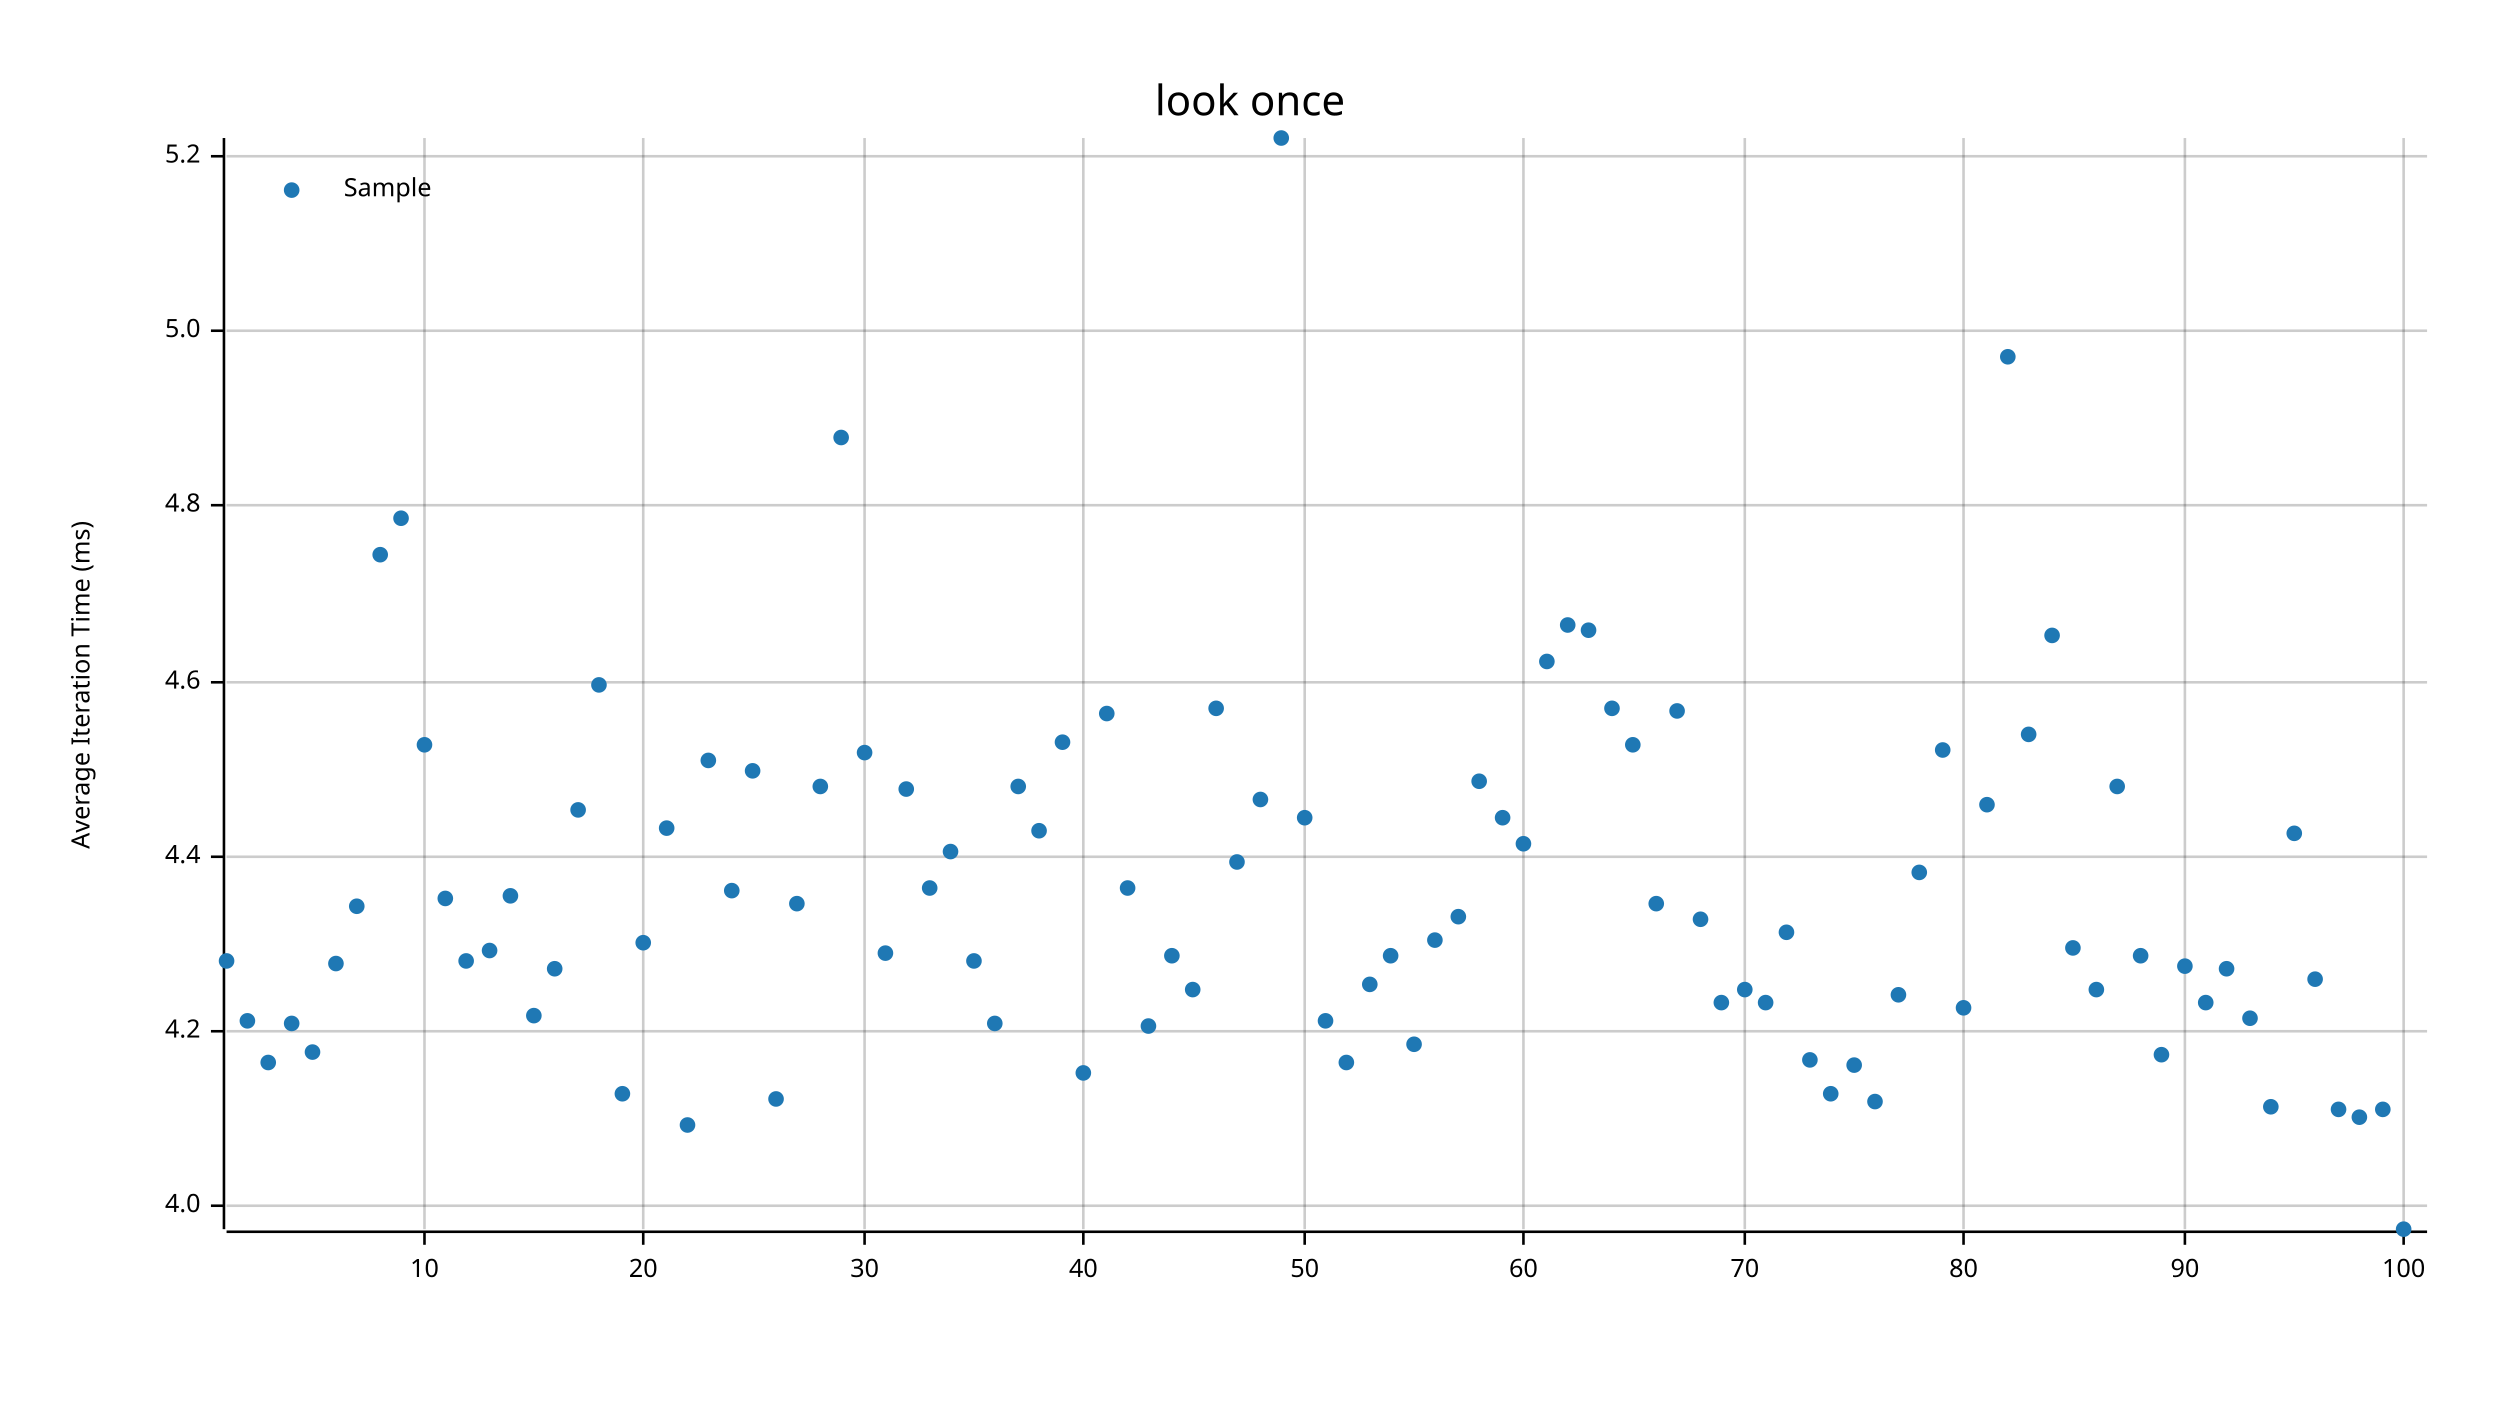
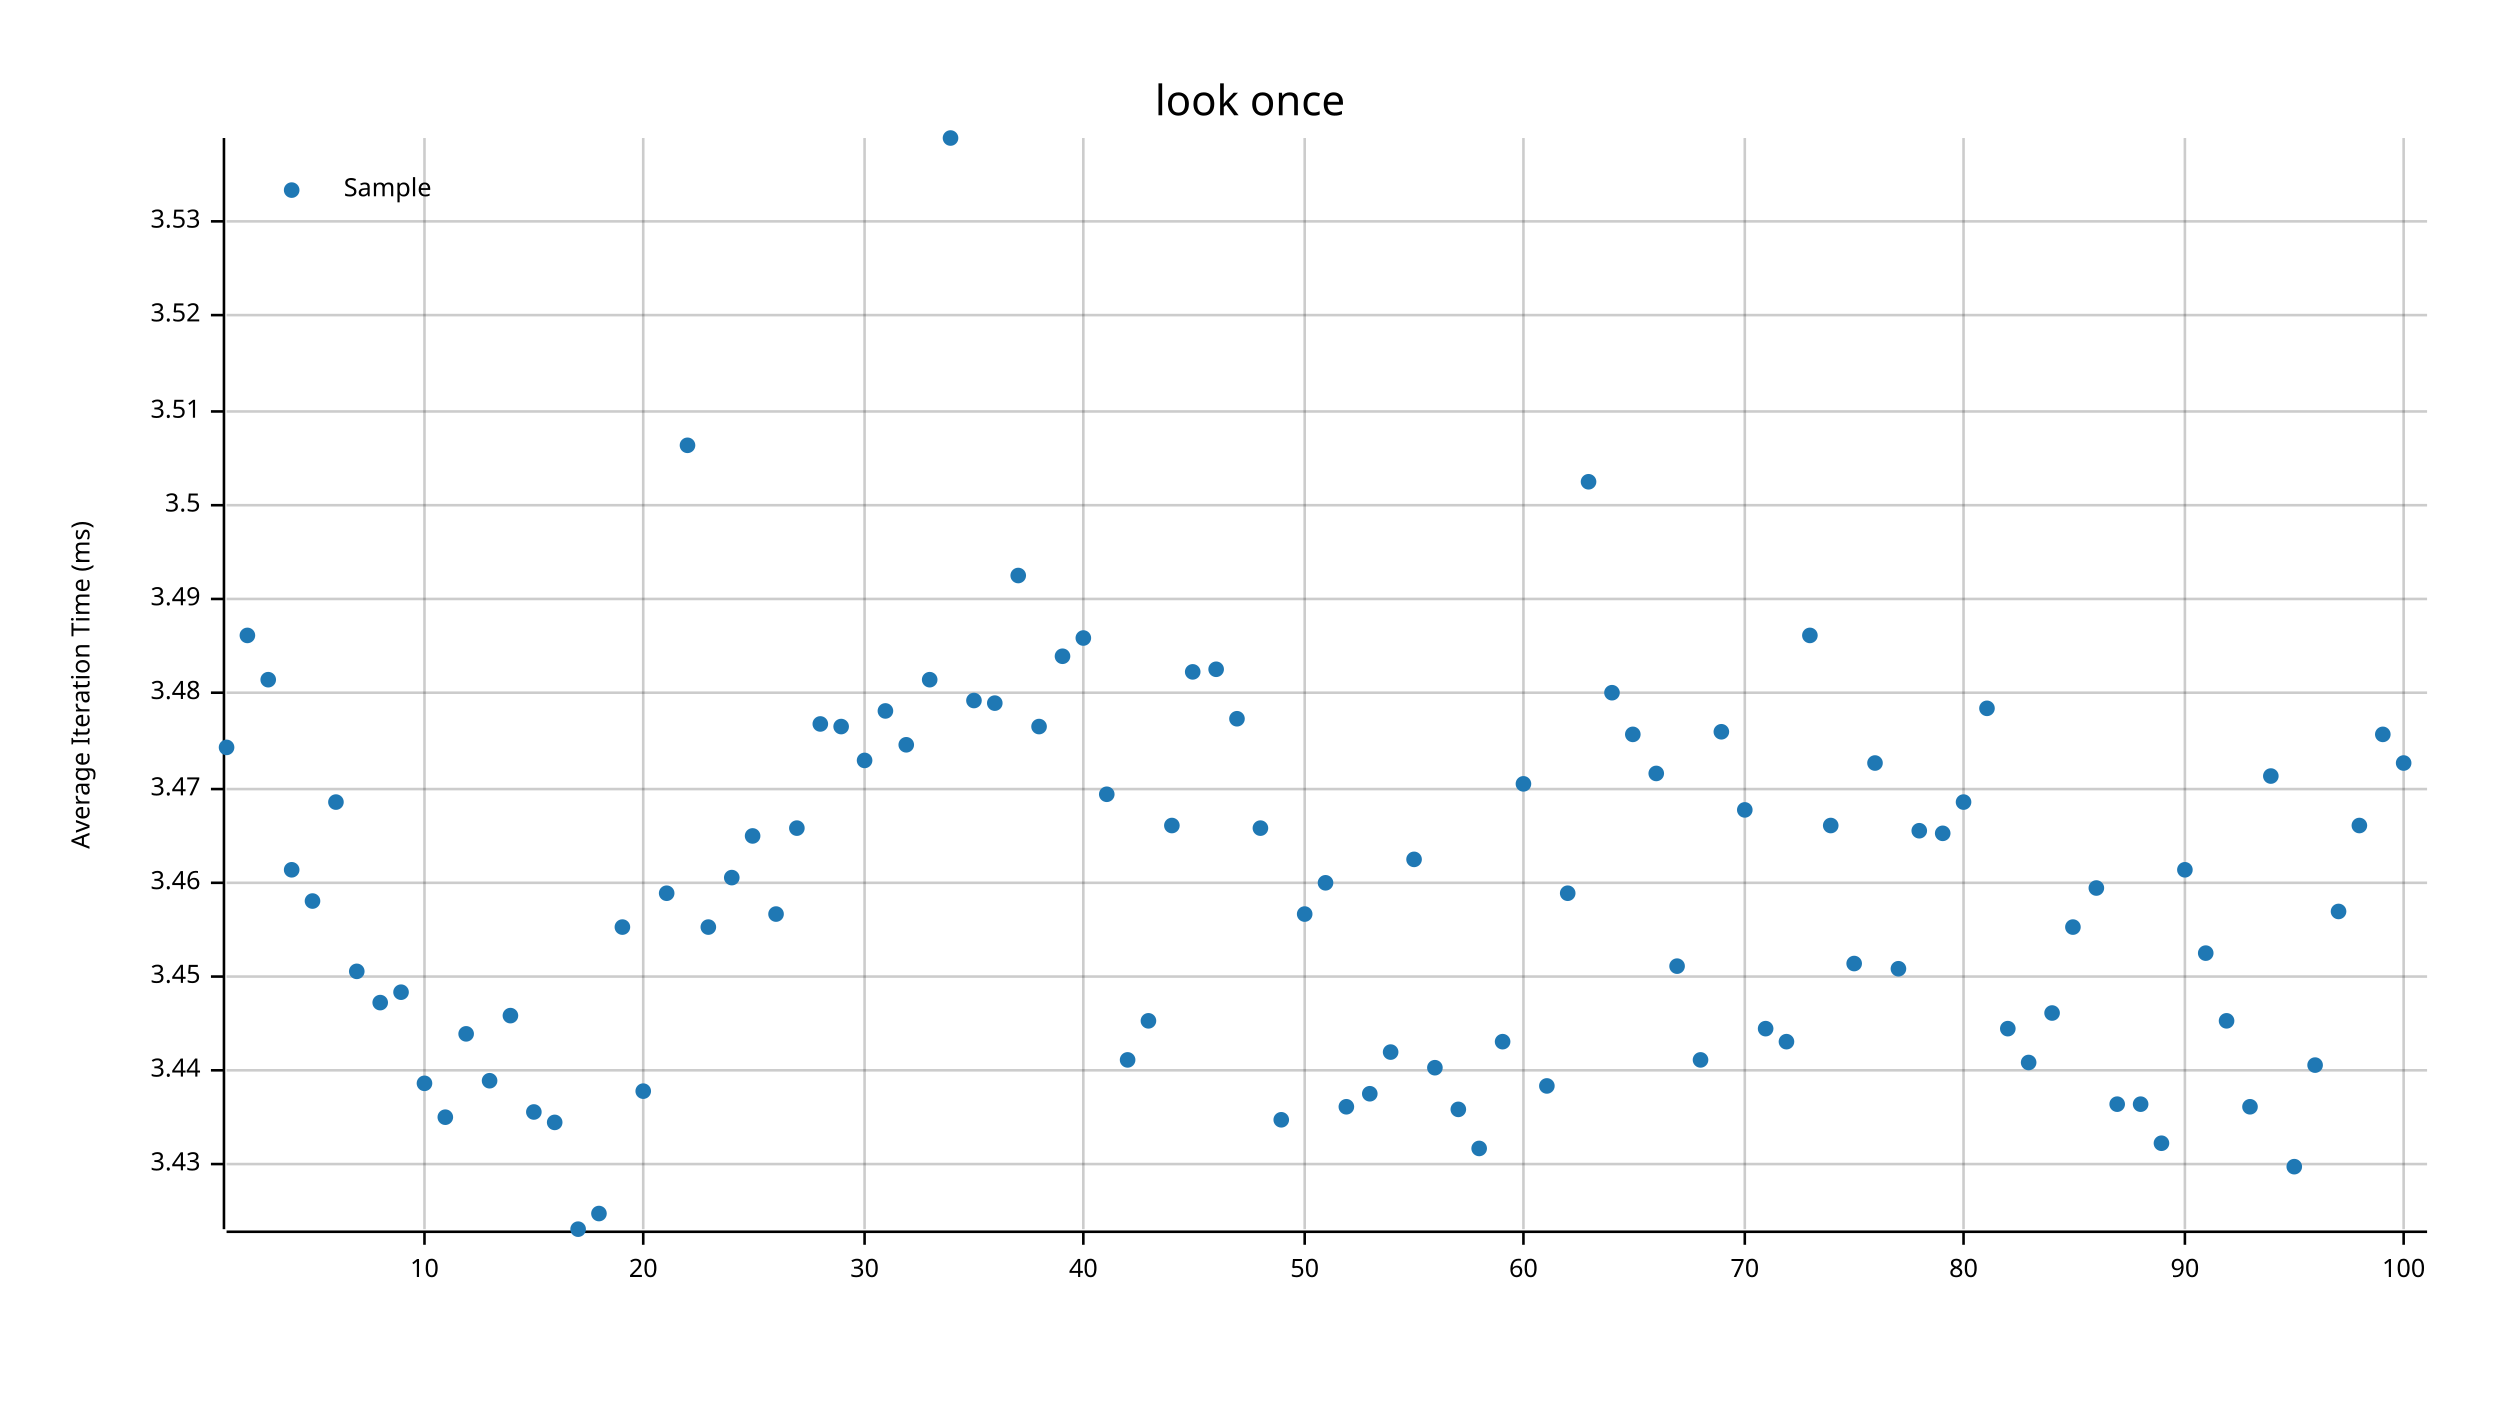
<svg xmlns="http://www.w3.org/2000/svg" width="960" height="540" viewBox="0 0 960 540">
  <text x="480" y="32" dy="0.76em" text-anchor="middle" font-family="sans-serif" font-size="16.129" opacity="1" fill="#000000">
look once
</text>
  <text x="27" y="263" dy="0.76em" text-anchor="middle" font-family="sans-serif" font-size="9.677" opacity="1" fill="#000000" transform="rotate(270, 27, 263)">
Average Iteration Time (ms)
</text>
  <line opacity="0.2" stroke="#000000" stroke-width="1" x1="163" y1="472" x2="163" y2="53" />
  <line opacity="0.2" stroke="#000000" stroke-width="1" x1="247" y1="472" x2="247" y2="53" />
  <line opacity="0.2" stroke="#000000" stroke-width="1" x1="332" y1="472" x2="332" y2="53" />
  <line opacity="0.2" stroke="#000000" stroke-width="1" x1="416" y1="472" x2="416" y2="53" />
  <line opacity="0.2" stroke="#000000" stroke-width="1" x1="501" y1="472" x2="501" y2="53" />
  <line opacity="0.2" stroke="#000000" stroke-width="1" x1="585" y1="472" x2="585" y2="53" />
  <line opacity="0.2" stroke="#000000" stroke-width="1" x1="670" y1="472" x2="670" y2="53" />
  <line opacity="0.2" stroke="#000000" stroke-width="1" x1="754" y1="472" x2="754" y2="53" />
  <line opacity="0.2" stroke="#000000" stroke-width="1" x1="839" y1="472" x2="839" y2="53" />
  <line opacity="0.2" stroke="#000000" stroke-width="1" x1="923" y1="472" x2="923" y2="53" />
-   <line opacity="0.2" stroke="#000000" stroke-width="1" x1="87" y1="463" x2="932" y2="463" />
-   <line opacity="0.2" stroke="#000000" stroke-width="1" x1="87" y1="396" x2="932" y2="396" />
-   <line opacity="0.2" stroke="#000000" stroke-width="1" x1="87" y1="329" x2="932" y2="329" />
-   <line opacity="0.2" stroke="#000000" stroke-width="1" x1="87" y1="262" x2="932" y2="262" />
+   <line opacity="0.2" stroke="#000000" stroke-width="1" x1="87" y1="447" x2="932" y2="447" />
+   <line opacity="0.2" stroke="#000000" stroke-width="1" x1="87" y1="411" x2="932" y2="411" />
+   <line opacity="0.2" stroke="#000000" stroke-width="1" x1="87" y1="375" x2="932" y2="375" />
+   <line opacity="0.2" stroke="#000000" stroke-width="1" x1="87" y1="339" x2="932" y2="339" />
+   <line opacity="0.2" stroke="#000000" stroke-width="1" x1="87" y1="303" x2="932" y2="303" />
+   <line opacity="0.2" stroke="#000000" stroke-width="1" x1="87" y1="266" x2="932" y2="266" />
+   <line opacity="0.2" stroke="#000000" stroke-width="1" x1="87" y1="230" x2="932" y2="230" />
  <line opacity="0.2" stroke="#000000" stroke-width="1" x1="87" y1="194" x2="932" y2="194" />
-   <line opacity="0.2" stroke="#000000" stroke-width="1" x1="87" y1="127" x2="932" y2="127" />
-   <line opacity="0.2" stroke="#000000" stroke-width="1" x1="87" y1="60" x2="932" y2="60" />
+   <line opacity="0.2" stroke="#000000" stroke-width="1" x1="87" y1="158" x2="932" y2="158" />
+   <line opacity="0.2" stroke="#000000" stroke-width="1" x1="87" y1="121" x2="932" y2="121" />
+   <line opacity="0.2" stroke="#000000" stroke-width="1" x1="87" y1="85" x2="932" y2="85" />
  <polyline fill="none" opacity="1" stroke="#000000" stroke-width="1" points="86,53 86,472 " />
-   <text x="77" y="463" dy="0.5ex" text-anchor="end" font-family="sans-serif" font-size="9.677" opacity="1" fill="#000000">
- 4.0
- </text>
-   <polyline fill="none" opacity="1" stroke="#000000" stroke-width="1" points="81,463 86,463 " />
-   <text x="77" y="396" dy="0.5ex" text-anchor="end" font-family="sans-serif" font-size="9.677" opacity="1" fill="#000000">
- 4.2
- </text>
-   <polyline fill="none" opacity="1" stroke="#000000" stroke-width="1" points="81,396 86,396 " />
-   <text x="77" y="329" dy="0.5ex" text-anchor="end" font-family="sans-serif" font-size="9.677" opacity="1" fill="#000000">
- 4.4
- </text>
-   <polyline fill="none" opacity="1" stroke="#000000" stroke-width="1" points="81,329 86,329 " />
-   <text x="77" y="262" dy="0.5ex" text-anchor="end" font-family="sans-serif" font-size="9.677" opacity="1" fill="#000000">
- 4.6
- </text>
-   <polyline fill="none" opacity="1" stroke="#000000" stroke-width="1" points="81,262 86,262 " />
+   <text x="77" y="447" dy="0.5ex" text-anchor="end" font-family="sans-serif" font-size="9.677" opacity="1" fill="#000000">
+ 3.43
+ </text>
+   <polyline fill="none" opacity="1" stroke="#000000" stroke-width="1" points="81,447 86,447 " />
+   <text x="77" y="411" dy="0.5ex" text-anchor="end" font-family="sans-serif" font-size="9.677" opacity="1" fill="#000000">
+ 3.44
+ </text>
+   <polyline fill="none" opacity="1" stroke="#000000" stroke-width="1" points="81,411 86,411 " />
+   <text x="77" y="375" dy="0.5ex" text-anchor="end" font-family="sans-serif" font-size="9.677" opacity="1" fill="#000000">
+ 3.45
+ </text>
+   <polyline fill="none" opacity="1" stroke="#000000" stroke-width="1" points="81,375 86,375 " />
+   <text x="77" y="339" dy="0.5ex" text-anchor="end" font-family="sans-serif" font-size="9.677" opacity="1" fill="#000000">
+ 3.46
+ </text>
+   <polyline fill="none" opacity="1" stroke="#000000" stroke-width="1" points="81,339 86,339 " />
+   <text x="77" y="303" dy="0.5ex" text-anchor="end" font-family="sans-serif" font-size="9.677" opacity="1" fill="#000000">
+ 3.47
+ </text>
+   <polyline fill="none" opacity="1" stroke="#000000" stroke-width="1" points="81,303 86,303 " />
+   <text x="77" y="266" dy="0.5ex" text-anchor="end" font-family="sans-serif" font-size="9.677" opacity="1" fill="#000000">
+ 3.48
+ </text>
+   <polyline fill="none" opacity="1" stroke="#000000" stroke-width="1" points="81,266 86,266 " />
+   <text x="77" y="230" dy="0.5ex" text-anchor="end" font-family="sans-serif" font-size="9.677" opacity="1" fill="#000000">
+ 3.49
+ </text>
+   <polyline fill="none" opacity="1" stroke="#000000" stroke-width="1" points="81,230 86,230 " />
  <text x="77" y="194" dy="0.5ex" text-anchor="end" font-family="sans-serif" font-size="9.677" opacity="1" fill="#000000">
- 4.8
+ 3.5
</text>
  <polyline fill="none" opacity="1" stroke="#000000" stroke-width="1" points="81,194 86,194 " />
-   <text x="77" y="127" dy="0.5ex" text-anchor="end" font-family="sans-serif" font-size="9.677" opacity="1" fill="#000000">
- 5.0
- </text>
-   <polyline fill="none" opacity="1" stroke="#000000" stroke-width="1" points="81,127 86,127 " />
-   <text x="77" y="60" dy="0.5ex" text-anchor="end" font-family="sans-serif" font-size="9.677" opacity="1" fill="#000000">
- 5.2
- </text>
-   <polyline fill="none" opacity="1" stroke="#000000" stroke-width="1" points="81,60 86,60 " />
+   <text x="77" y="158" dy="0.5ex" text-anchor="end" font-family="sans-serif" font-size="9.677" opacity="1" fill="#000000">
+ 3.51
+ </text>
+   <polyline fill="none" opacity="1" stroke="#000000" stroke-width="1" points="81,158 86,158 " />
+   <text x="77" y="121" dy="0.5ex" text-anchor="end" font-family="sans-serif" font-size="9.677" opacity="1" fill="#000000">
+ 3.52
+ </text>
+   <polyline fill="none" opacity="1" stroke="#000000" stroke-width="1" points="81,121 86,121 " />
+   <text x="77" y="85" dy="0.5ex" text-anchor="end" font-family="sans-serif" font-size="9.677" opacity="1" fill="#000000">
+ 3.53
+ </text>
+   <polyline fill="none" opacity="1" stroke="#000000" stroke-width="1" points="81,85 86,85 " />
  <polyline fill="none" opacity="1" stroke="#000000" stroke-width="1" points="87,473 932,473 " />
  <text x="163" y="483" dy="0.76em" text-anchor="middle" font-family="sans-serif" font-size="9.677" opacity="1" fill="#000000">
10
</text>
  <polyline fill="none" opacity="1" stroke="#000000" stroke-width="1" points="163,473 163,478 " />
  <text x="247" y="483" dy="0.76em" text-anchor="middle" font-family="sans-serif" font-size="9.677" opacity="1" fill="#000000">
20
</text>
  <polyline fill="none" opacity="1" stroke="#000000" stroke-width="1" points="247,473 247,478 " />
  <text x="332" y="483" dy="0.76em" text-anchor="middle" font-family="sans-serif" font-size="9.677" opacity="1" fill="#000000">
30
</text>
  <polyline fill="none" opacity="1" stroke="#000000" stroke-width="1" points="332,473 332,478 " />
  <text x="416" y="483" dy="0.76em" text-anchor="middle" font-family="sans-serif" font-size="9.677" opacity="1" fill="#000000">
40
</text>
  <polyline fill="none" opacity="1" stroke="#000000" stroke-width="1" points="416,473 416,478 " />
  <text x="501" y="483" dy="0.76em" text-anchor="middle" font-family="sans-serif" font-size="9.677" opacity="1" fill="#000000">
50
</text>
  <polyline fill="none" opacity="1" stroke="#000000" stroke-width="1" points="501,473 501,478 " />
  <text x="585" y="483" dy="0.76em" text-anchor="middle" font-family="sans-serif" font-size="9.677" opacity="1" fill="#000000">
60
</text>
  <polyline fill="none" opacity="1" stroke="#000000" stroke-width="1" points="585,473 585,478 " />
  <text x="670" y="483" dy="0.76em" text-anchor="middle" font-family="sans-serif" font-size="9.677" opacity="1" fill="#000000">
70
</text>
  <polyline fill="none" opacity="1" stroke="#000000" stroke-width="1" points="670,473 670,478 " />
  <text x="754" y="483" dy="0.76em" text-anchor="middle" font-family="sans-serif" font-size="9.677" opacity="1" fill="#000000">
80
</text>
  <polyline fill="none" opacity="1" stroke="#000000" stroke-width="1" points="754,473 754,478 " />
  <text x="839" y="483" dy="0.76em" text-anchor="middle" font-family="sans-serif" font-size="9.677" opacity="1" fill="#000000">
90
</text>
  <polyline fill="none" opacity="1" stroke="#000000" stroke-width="1" points="839,473 839,478 " />
  <text x="923" y="483" dy="0.76em" text-anchor="middle" font-family="sans-serif" font-size="9.677" opacity="1" fill="#000000">
100
</text>
  <polyline fill="none" opacity="1" stroke="#000000" stroke-width="1" points="923,473 923,478 " />
-   <circle cx="87" cy="369" r="3" opacity="1" fill="#1F78B4" stroke="none" stroke-width="1" />
-   <circle cx="95" cy="392" r="3" opacity="1" fill="#1F78B4" stroke="none" stroke-width="1" />
-   <circle cx="103" cy="408" r="3" opacity="1" fill="#1F78B4" stroke="none" stroke-width="1" />
-   <circle cx="112" cy="393" r="3" opacity="1" fill="#1F78B4" stroke="none" stroke-width="1" />
-   <circle cx="120" cy="404" r="3" opacity="1" fill="#1F78B4" stroke="none" stroke-width="1" />
-   <circle cx="129" cy="370" r="3" opacity="1" fill="#1F78B4" stroke="none" stroke-width="1" />
-   <circle cx="137" cy="348" r="3" opacity="1" fill="#1F78B4" stroke="none" stroke-width="1" />
-   <circle cx="146" cy="213" r="3" opacity="1" fill="#1F78B4" stroke="none" stroke-width="1" />
-   <circle cx="154" cy="199" r="3" opacity="1" fill="#1F78B4" stroke="none" stroke-width="1" />
-   <circle cx="163" cy="286" r="3" opacity="1" fill="#1F78B4" stroke="none" stroke-width="1" />
-   <circle cx="171" cy="345" r="3" opacity="1" fill="#1F78B4" stroke="none" stroke-width="1" />
-   <circle cx="179" cy="369" r="3" opacity="1" fill="#1F78B4" stroke="none" stroke-width="1" />
-   <circle cx="188" cy="365" r="3" opacity="1" fill="#1F78B4" stroke="none" stroke-width="1" />
-   <circle cx="196" cy="344" r="3" opacity="1" fill="#1F78B4" stroke="none" stroke-width="1" />
-   <circle cx="205" cy="390" r="3" opacity="1" fill="#1F78B4" stroke="none" stroke-width="1" />
-   <circle cx="213" cy="372" r="3" opacity="1" fill="#1F78B4" stroke="none" stroke-width="1" />
-   <circle cx="222" cy="311" r="3" opacity="1" fill="#1F78B4" stroke="none" stroke-width="1" />
-   <circle cx="230" cy="263" r="3" opacity="1" fill="#1F78B4" stroke="none" stroke-width="1" />
-   <circle cx="239" cy="420" r="3" opacity="1" fill="#1F78B4" stroke="none" stroke-width="1" />
-   <circle cx="247" cy="362" r="3" opacity="1" fill="#1F78B4" stroke="none" stroke-width="1" />
-   <circle cx="256" cy="318" r="3" opacity="1" fill="#1F78B4" stroke="none" stroke-width="1" />
-   <circle cx="264" cy="432" r="3" opacity="1" fill="#1F78B4" stroke="none" stroke-width="1" />
-   <circle cx="272" cy="292" r="3" opacity="1" fill="#1F78B4" stroke="none" stroke-width="1" />
-   <circle cx="281" cy="342" r="3" opacity="1" fill="#1F78B4" stroke="none" stroke-width="1" />
-   <circle cx="289" cy="296" r="3" opacity="1" fill="#1F78B4" stroke="none" stroke-width="1" />
-   <circle cx="298" cy="422" r="3" opacity="1" fill="#1F78B4" stroke="none" stroke-width="1" />
-   <circle cx="306" cy="347" r="3" opacity="1" fill="#1F78B4" stroke="none" stroke-width="1" />
-   <circle cx="315" cy="302" r="3" opacity="1" fill="#1F78B4" stroke="none" stroke-width="1" />
-   <circle cx="323" cy="168" r="3" opacity="1" fill="#1F78B4" stroke="none" stroke-width="1" />
-   <circle cx="332" cy="289" r="3" opacity="1" fill="#1F78B4" stroke="none" stroke-width="1" />
-   <circle cx="340" cy="366" r="3" opacity="1" fill="#1F78B4" stroke="none" stroke-width="1" />
-   <circle cx="348" cy="303" r="3" opacity="1" fill="#1F78B4" stroke="none" stroke-width="1" />
-   <circle cx="357" cy="341" r="3" opacity="1" fill="#1F78B4" stroke="none" stroke-width="1" />
-   <circle cx="365" cy="327" r="3" opacity="1" fill="#1F78B4" stroke="none" stroke-width="1" />
-   <circle cx="374" cy="369" r="3" opacity="1" fill="#1F78B4" stroke="none" stroke-width="1" />
-   <circle cx="382" cy="393" r="3" opacity="1" fill="#1F78B4" stroke="none" stroke-width="1" />
-   <circle cx="391" cy="302" r="3" opacity="1" fill="#1F78B4" stroke="none" stroke-width="1" />
-   <circle cx="399" cy="319" r="3" opacity="1" fill="#1F78B4" stroke="none" stroke-width="1" />
-   <circle cx="408" cy="285" r="3" opacity="1" fill="#1F78B4" stroke="none" stroke-width="1" />
-   <circle cx="416" cy="412" r="3" opacity="1" fill="#1F78B4" stroke="none" stroke-width="1" />
-   <circle cx="425" cy="274" r="3" opacity="1" fill="#1F78B4" stroke="none" stroke-width="1" />
-   <circle cx="433" cy="341" r="3" opacity="1" fill="#1F78B4" stroke="none" stroke-width="1" />
-   <circle cx="441" cy="394" r="3" opacity="1" fill="#1F78B4" stroke="none" stroke-width="1" />
-   <circle cx="450" cy="367" r="3" opacity="1" fill="#1F78B4" stroke="none" stroke-width="1" />
-   <circle cx="458" cy="380" r="3" opacity="1" fill="#1F78B4" stroke="none" stroke-width="1" />
-   <circle cx="467" cy="272" r="3" opacity="1" fill="#1F78B4" stroke="none" stroke-width="1" />
-   <circle cx="475" cy="331" r="3" opacity="1" fill="#1F78B4" stroke="none" stroke-width="1" />
-   <circle cx="484" cy="307" r="3" opacity="1" fill="#1F78B4" stroke="none" stroke-width="1" />
-   <circle cx="492" cy="53" r="3" opacity="1" fill="#1F78B4" stroke="none" stroke-width="1" />
-   <circle cx="501" cy="314" r="3" opacity="1" fill="#1F78B4" stroke="none" stroke-width="1" />
-   <circle cx="509" cy="392" r="3" opacity="1" fill="#1F78B4" stroke="none" stroke-width="1" />
-   <circle cx="517" cy="408" r="3" opacity="1" fill="#1F78B4" stroke="none" stroke-width="1" />
-   <circle cx="526" cy="378" r="3" opacity="1" fill="#1F78B4" stroke="none" stroke-width="1" />
-   <circle cx="534" cy="367" r="3" opacity="1" fill="#1F78B4" stroke="none" stroke-width="1" />
-   <circle cx="543" cy="401" r="3" opacity="1" fill="#1F78B4" stroke="none" stroke-width="1" />
-   <circle cx="551" cy="361" r="3" opacity="1" fill="#1F78B4" stroke="none" stroke-width="1" />
-   <circle cx="560" cy="352" r="3" opacity="1" fill="#1F78B4" stroke="none" stroke-width="1" />
-   <circle cx="568" cy="300" r="3" opacity="1" fill="#1F78B4" stroke="none" stroke-width="1" />
-   <circle cx="577" cy="314" r="3" opacity="1" fill="#1F78B4" stroke="none" stroke-width="1" />
-   <circle cx="585" cy="324" r="3" opacity="1" fill="#1F78B4" stroke="none" stroke-width="1" />
-   <circle cx="594" cy="254" r="3" opacity="1" fill="#1F78B4" stroke="none" stroke-width="1" />
-   <circle cx="602" cy="240" r="3" opacity="1" fill="#1F78B4" stroke="none" stroke-width="1" />
-   <circle cx="610" cy="242" r="3" opacity="1" fill="#1F78B4" stroke="none" stroke-width="1" />
-   <circle cx="619" cy="272" r="3" opacity="1" fill="#1F78B4" stroke="none" stroke-width="1" />
-   <circle cx="627" cy="286" r="3" opacity="1" fill="#1F78B4" stroke="none" stroke-width="1" />
-   <circle cx="636" cy="347" r="3" opacity="1" fill="#1F78B4" stroke="none" stroke-width="1" />
-   <circle cx="644" cy="273" r="3" opacity="1" fill="#1F78B4" stroke="none" stroke-width="1" />
-   <circle cx="653" cy="353" r="3" opacity="1" fill="#1F78B4" stroke="none" stroke-width="1" />
-   <circle cx="661" cy="385" r="3" opacity="1" fill="#1F78B4" stroke="none" stroke-width="1" />
-   <circle cx="670" cy="380" r="3" opacity="1" fill="#1F78B4" stroke="none" stroke-width="1" />
-   <circle cx="678" cy="385" r="3" opacity="1" fill="#1F78B4" stroke="none" stroke-width="1" />
-   <circle cx="686" cy="358" r="3" opacity="1" fill="#1F78B4" stroke="none" stroke-width="1" />
-   <circle cx="695" cy="407" r="3" opacity="1" fill="#1F78B4" stroke="none" stroke-width="1" />
-   <circle cx="703" cy="420" r="3" opacity="1" fill="#1F78B4" stroke="none" stroke-width="1" />
-   <circle cx="712" cy="409" r="3" opacity="1" fill="#1F78B4" stroke="none" stroke-width="1" />
-   <circle cx="720" cy="423" r="3" opacity="1" fill="#1F78B4" stroke="none" stroke-width="1" />
-   <circle cx="729" cy="382" r="3" opacity="1" fill="#1F78B4" stroke="none" stroke-width="1" />
-   <circle cx="737" cy="335" r="3" opacity="1" fill="#1F78B4" stroke="none" stroke-width="1" />
-   <circle cx="746" cy="288" r="3" opacity="1" fill="#1F78B4" stroke="none" stroke-width="1" />
-   <circle cx="754" cy="387" r="3" opacity="1" fill="#1F78B4" stroke="none" stroke-width="1" />
-   <circle cx="763" cy="309" r="3" opacity="1" fill="#1F78B4" stroke="none" stroke-width="1" />
-   <circle cx="771" cy="137" r="3" opacity="1" fill="#1F78B4" stroke="none" stroke-width="1" />
-   <circle cx="779" cy="282" r="3" opacity="1" fill="#1F78B4" stroke="none" stroke-width="1" />
-   <circle cx="788" cy="244" r="3" opacity="1" fill="#1F78B4" stroke="none" stroke-width="1" />
-   <circle cx="796" cy="364" r="3" opacity="1" fill="#1F78B4" stroke="none" stroke-width="1" />
-   <circle cx="805" cy="380" r="3" opacity="1" fill="#1F78B4" stroke="none" stroke-width="1" />
-   <circle cx="813" cy="302" r="3" opacity="1" fill="#1F78B4" stroke="none" stroke-width="1" />
-   <circle cx="822" cy="367" r="3" opacity="1" fill="#1F78B4" stroke="none" stroke-width="1" />
-   <circle cx="830" cy="405" r="3" opacity="1" fill="#1F78B4" stroke="none" stroke-width="1" />
-   <circle cx="839" cy="371" r="3" opacity="1" fill="#1F78B4" stroke="none" stroke-width="1" />
-   <circle cx="847" cy="385" r="3" opacity="1" fill="#1F78B4" stroke="none" stroke-width="1" />
-   <circle cx="855" cy="372" r="3" opacity="1" fill="#1F78B4" stroke="none" stroke-width="1" />
-   <circle cx="864" cy="391" r="3" opacity="1" fill="#1F78B4" stroke="none" stroke-width="1" />
-   <circle cx="872" cy="425" r="3" opacity="1" fill="#1F78B4" stroke="none" stroke-width="1" />
-   <circle cx="881" cy="320" r="3" opacity="1" fill="#1F78B4" stroke="none" stroke-width="1" />
-   <circle cx="889" cy="376" r="3" opacity="1" fill="#1F78B4" stroke="none" stroke-width="1" />
-   <circle cx="898" cy="426" r="3" opacity="1" fill="#1F78B4" stroke="none" stroke-width="1" />
-   <circle cx="906" cy="429" r="3" opacity="1" fill="#1F78B4" stroke="none" stroke-width="1" />
-   <circle cx="915" cy="426" r="3" opacity="1" fill="#1F78B4" stroke="none" stroke-width="1" />
-   <circle cx="923" cy="472" r="3" opacity="1" fill="#1F78B4" stroke="none" stroke-width="1" />
+   <circle cx="87" cy="287" r="3" opacity="1" fill="#1F78B4" stroke="none" stroke-width="1" />
+   <circle cx="95" cy="244" r="3" opacity="1" fill="#1F78B4" stroke="none" stroke-width="1" />
+   <circle cx="103" cy="261" r="3" opacity="1" fill="#1F78B4" stroke="none" stroke-width="1" />
+   <circle cx="112" cy="334" r="3" opacity="1" fill="#1F78B4" stroke="none" stroke-width="1" />
+   <circle cx="120" cy="346" r="3" opacity="1" fill="#1F78B4" stroke="none" stroke-width="1" />
+   <circle cx="129" cy="308" r="3" opacity="1" fill="#1F78B4" stroke="none" stroke-width="1" />
+   <circle cx="137" cy="373" r="3" opacity="1" fill="#1F78B4" stroke="none" stroke-width="1" />
+   <circle cx="146" cy="385" r="3" opacity="1" fill="#1F78B4" stroke="none" stroke-width="1" />
+   <circle cx="154" cy="381" r="3" opacity="1" fill="#1F78B4" stroke="none" stroke-width="1" />
+   <circle cx="163" cy="416" r="3" opacity="1" fill="#1F78B4" stroke="none" stroke-width="1" />
+   <circle cx="171" cy="429" r="3" opacity="1" fill="#1F78B4" stroke="none" stroke-width="1" />
+   <circle cx="179" cy="397" r="3" opacity="1" fill="#1F78B4" stroke="none" stroke-width="1" />
+   <circle cx="188" cy="415" r="3" opacity="1" fill="#1F78B4" stroke="none" stroke-width="1" />
+   <circle cx="196" cy="390" r="3" opacity="1" fill="#1F78B4" stroke="none" stroke-width="1" />
+   <circle cx="205" cy="427" r="3" opacity="1" fill="#1F78B4" stroke="none" stroke-width="1" />
+   <circle cx="213" cy="431" r="3" opacity="1" fill="#1F78B4" stroke="none" stroke-width="1" />
+   <circle cx="222" cy="472" r="3" opacity="1" fill="#1F78B4" stroke="none" stroke-width="1" />
+   <circle cx="230" cy="466" r="3" opacity="1" fill="#1F78B4" stroke="none" stroke-width="1" />
+   <circle cx="239" cy="356" r="3" opacity="1" fill="#1F78B4" stroke="none" stroke-width="1" />
+   <circle cx="247" cy="419" r="3" opacity="1" fill="#1F78B4" stroke="none" stroke-width="1" />
+   <circle cx="256" cy="343" r="3" opacity="1" fill="#1F78B4" stroke="none" stroke-width="1" />
+   <circle cx="264" cy="171" r="3" opacity="1" fill="#1F78B4" stroke="none" stroke-width="1" />
+   <circle cx="272" cy="356" r="3" opacity="1" fill="#1F78B4" stroke="none" stroke-width="1" />
+   <circle cx="281" cy="337" r="3" opacity="1" fill="#1F78B4" stroke="none" stroke-width="1" />
+   <circle cx="289" cy="321" r="3" opacity="1" fill="#1F78B4" stroke="none" stroke-width="1" />
+   <circle cx="298" cy="351" r="3" opacity="1" fill="#1F78B4" stroke="none" stroke-width="1" />
+   <circle cx="306" cy="318" r="3" opacity="1" fill="#1F78B4" stroke="none" stroke-width="1" />
+   <circle cx="315" cy="278" r="3" opacity="1" fill="#1F78B4" stroke="none" stroke-width="1" />
+   <circle cx="323" cy="279" r="3" opacity="1" fill="#1F78B4" stroke="none" stroke-width="1" />
+   <circle cx="332" cy="292" r="3" opacity="1" fill="#1F78B4" stroke="none" stroke-width="1" />
+   <circle cx="340" cy="273" r="3" opacity="1" fill="#1F78B4" stroke="none" stroke-width="1" />
+   <circle cx="348" cy="286" r="3" opacity="1" fill="#1F78B4" stroke="none" stroke-width="1" />
+   <circle cx="357" cy="261" r="3" opacity="1" fill="#1F78B4" stroke="none" stroke-width="1" />
+   <circle cx="365" cy="53" r="3" opacity="1" fill="#1F78B4" stroke="none" stroke-width="1" />
+   <circle cx="374" cy="269" r="3" opacity="1" fill="#1F78B4" stroke="none" stroke-width="1" />
+   <circle cx="382" cy="270" r="3" opacity="1" fill="#1F78B4" stroke="none" stroke-width="1" />
+   <circle cx="391" cy="221" r="3" opacity="1" fill="#1F78B4" stroke="none" stroke-width="1" />
+   <circle cx="399" cy="279" r="3" opacity="1" fill="#1F78B4" stroke="none" stroke-width="1" />
+   <circle cx="408" cy="252" r="3" opacity="1" fill="#1F78B4" stroke="none" stroke-width="1" />
+   <circle cx="416" cy="245" r="3" opacity="1" fill="#1F78B4" stroke="none" stroke-width="1" />
+   <circle cx="425" cy="305" r="3" opacity="1" fill="#1F78B4" stroke="none" stroke-width="1" />
+   <circle cx="433" cy="407" r="3" opacity="1" fill="#1F78B4" stroke="none" stroke-width="1" />
+   <circle cx="441" cy="392" r="3" opacity="1" fill="#1F78B4" stroke="none" stroke-width="1" />
+   <circle cx="450" cy="317" r="3" opacity="1" fill="#1F78B4" stroke="none" stroke-width="1" />
+   <circle cx="458" cy="258" r="3" opacity="1" fill="#1F78B4" stroke="none" stroke-width="1" />
+   <circle cx="467" cy="257" r="3" opacity="1" fill="#1F78B4" stroke="none" stroke-width="1" />
+   <circle cx="475" cy="276" r="3" opacity="1" fill="#1F78B4" stroke="none" stroke-width="1" />
+   <circle cx="484" cy="318" r="3" opacity="1" fill="#1F78B4" stroke="none" stroke-width="1" />
+   <circle cx="492" cy="430" r="3" opacity="1" fill="#1F78B4" stroke="none" stroke-width="1" />
+   <circle cx="501" cy="351" r="3" opacity="1" fill="#1F78B4" stroke="none" stroke-width="1" />
+   <circle cx="509" cy="339" r="3" opacity="1" fill="#1F78B4" stroke="none" stroke-width="1" />
+   <circle cx="517" cy="425" r="3" opacity="1" fill="#1F78B4" stroke="none" stroke-width="1" />
+   <circle cx="526" cy="420" r="3" opacity="1" fill="#1F78B4" stroke="none" stroke-width="1" />
+   <circle cx="534" cy="404" r="3" opacity="1" fill="#1F78B4" stroke="none" stroke-width="1" />
+   <circle cx="543" cy="330" r="3" opacity="1" fill="#1F78B4" stroke="none" stroke-width="1" />
+   <circle cx="551" cy="410" r="3" opacity="1" fill="#1F78B4" stroke="none" stroke-width="1" />
+   <circle cx="560" cy="426" r="3" opacity="1" fill="#1F78B4" stroke="none" stroke-width="1" />
+   <circle cx="568" cy="441" r="3" opacity="1" fill="#1F78B4" stroke="none" stroke-width="1" />
+   <circle cx="577" cy="400" r="3" opacity="1" fill="#1F78B4" stroke="none" stroke-width="1" />
+   <circle cx="585" cy="301" r="3" opacity="1" fill="#1F78B4" stroke="none" stroke-width="1" />
+   <circle cx="594" cy="417" r="3" opacity="1" fill="#1F78B4" stroke="none" stroke-width="1" />
+   <circle cx="602" cy="343" r="3" opacity="1" fill="#1F78B4" stroke="none" stroke-width="1" />
+   <circle cx="610" cy="185" r="3" opacity="1" fill="#1F78B4" stroke="none" stroke-width="1" />
+   <circle cx="619" cy="266" r="3" opacity="1" fill="#1F78B4" stroke="none" stroke-width="1" />
+   <circle cx="627" cy="282" r="3" opacity="1" fill="#1F78B4" stroke="none" stroke-width="1" />
+   <circle cx="636" cy="297" r="3" opacity="1" fill="#1F78B4" stroke="none" stroke-width="1" />
+   <circle cx="644" cy="371" r="3" opacity="1" fill="#1F78B4" stroke="none" stroke-width="1" />
+   <circle cx="653" cy="407" r="3" opacity="1" fill="#1F78B4" stroke="none" stroke-width="1" />
+   <circle cx="661" cy="281" r="3" opacity="1" fill="#1F78B4" stroke="none" stroke-width="1" />
+   <circle cx="670" cy="311" r="3" opacity="1" fill="#1F78B4" stroke="none" stroke-width="1" />
+   <circle cx="678" cy="395" r="3" opacity="1" fill="#1F78B4" stroke="none" stroke-width="1" />
+   <circle cx="686" cy="400" r="3" opacity="1" fill="#1F78B4" stroke="none" stroke-width="1" />
+   <circle cx="695" cy="244" r="3" opacity="1" fill="#1F78B4" stroke="none" stroke-width="1" />
+   <circle cx="703" cy="317" r="3" opacity="1" fill="#1F78B4" stroke="none" stroke-width="1" />
+   <circle cx="712" cy="370" r="3" opacity="1" fill="#1F78B4" stroke="none" stroke-width="1" />
+   <circle cx="720" cy="293" r="3" opacity="1" fill="#1F78B4" stroke="none" stroke-width="1" />
+   <circle cx="729" cy="372" r="3" opacity="1" fill="#1F78B4" stroke="none" stroke-width="1" />
+   <circle cx="737" cy="319" r="3" opacity="1" fill="#1F78B4" stroke="none" stroke-width="1" />
+   <circle cx="746" cy="320" r="3" opacity="1" fill="#1F78B4" stroke="none" stroke-width="1" />
+   <circle cx="754" cy="308" r="3" opacity="1" fill="#1F78B4" stroke="none" stroke-width="1" />
+   <circle cx="763" cy="272" r="3" opacity="1" fill="#1F78B4" stroke="none" stroke-width="1" />
+   <circle cx="771" cy="395" r="3" opacity="1" fill="#1F78B4" stroke="none" stroke-width="1" />
+   <circle cx="779" cy="408" r="3" opacity="1" fill="#1F78B4" stroke="none" stroke-width="1" />
+   <circle cx="788" cy="389" r="3" opacity="1" fill="#1F78B4" stroke="none" stroke-width="1" />
+   <circle cx="796" cy="356" r="3" opacity="1" fill="#1F78B4" stroke="none" stroke-width="1" />
+   <circle cx="805" cy="341" r="3" opacity="1" fill="#1F78B4" stroke="none" stroke-width="1" />
+   <circle cx="813" cy="424" r="3" opacity="1" fill="#1F78B4" stroke="none" stroke-width="1" />
+   <circle cx="822" cy="424" r="3" opacity="1" fill="#1F78B4" stroke="none" stroke-width="1" />
+   <circle cx="830" cy="439" r="3" opacity="1" fill="#1F78B4" stroke="none" stroke-width="1" />
+   <circle cx="839" cy="334" r="3" opacity="1" fill="#1F78B4" stroke="none" stroke-width="1" />
+   <circle cx="847" cy="366" r="3" opacity="1" fill="#1F78B4" stroke="none" stroke-width="1" />
+   <circle cx="855" cy="392" r="3" opacity="1" fill="#1F78B4" stroke="none" stroke-width="1" />
+   <circle cx="864" cy="425" r="3" opacity="1" fill="#1F78B4" stroke="none" stroke-width="1" />
+   <circle cx="872" cy="298" r="3" opacity="1" fill="#1F78B4" stroke="none" stroke-width="1" />
+   <circle cx="881" cy="448" r="3" opacity="1" fill="#1F78B4" stroke="none" stroke-width="1" />
+   <circle cx="889" cy="409" r="3" opacity="1" fill="#1F78B4" stroke="none" stroke-width="1" />
+   <circle cx="898" cy="350" r="3" opacity="1" fill="#1F78B4" stroke="none" stroke-width="1" />
+   <circle cx="906" cy="317" r="3" opacity="1" fill="#1F78B4" stroke="none" stroke-width="1" />
+   <circle cx="915" cy="282" r="3" opacity="1" fill="#1F78B4" stroke="none" stroke-width="1" />
+   <circle cx="923" cy="293" r="3" opacity="1" fill="#1F78B4" stroke="none" stroke-width="1" />
  <text x="132" y="68" dy="0.76em" text-anchor="start" font-family="sans-serif" font-size="9.677" opacity="1" fill="#000000">
Sample
</text>
  <circle cx="112" cy="73" r="3" opacity="1" fill="#1F78B4" stroke="none" stroke-width="1" />
</svg>
